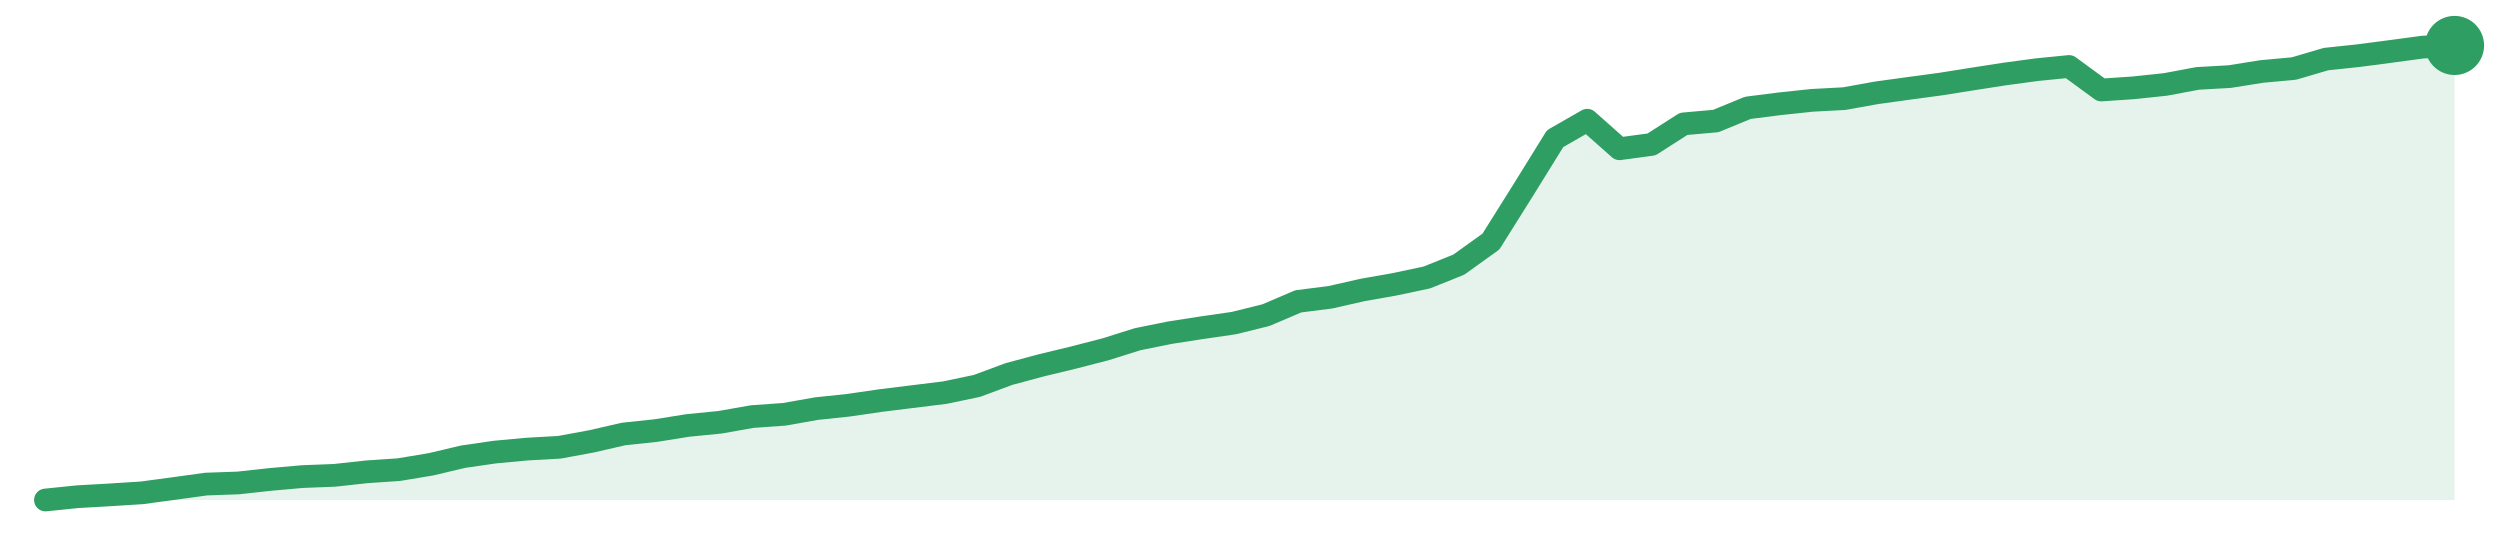
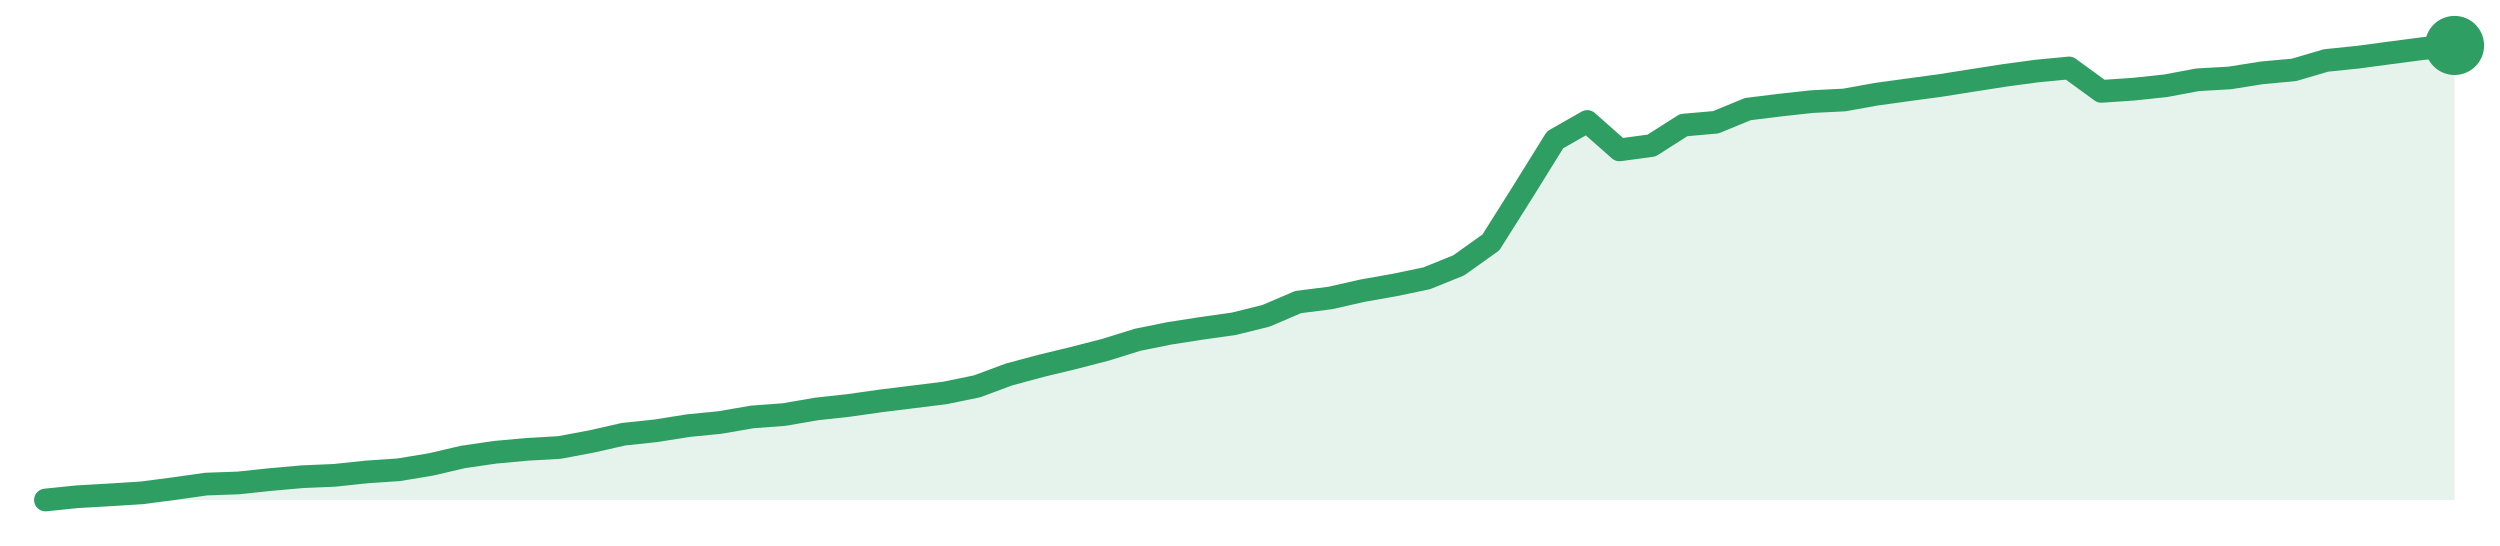
<svg xmlns="http://www.w3.org/2000/svg" width="220" height="48" viewBox="0 0 220 48" role="img" aria-label="trend">
-   <path d="M4.0,44.0 L4.0,44.0 L6.83,43.71 L9.65,43.55 L12.48,43.37 L15.31,42.99 L18.13,42.6 L20.96,42.5 L23.79,42.19 L26.61,41.94 L29.44,41.83 L32.27,41.52 L35.09,41.33 L37.92,40.86 L40.75,40.19 L43.57,39.78 L46.4,39.52 L49.23,39.36 L52.05,38.84 L54.88,38.19 L57.71,37.89 L60.53,37.44 L63.36,37.16 L66.19,36.66 L69.01,36.46 L71.84,35.96 L74.67,35.66 L77.49,35.25 L80.32,34.9 L83.15,34.55 L85.97,33.96 L88.8,32.91 L91.63,32.15 L94.45,31.47 L97.28,30.74 L100.11,29.85 L102.93,29.28 L105.76,28.84 L108.59,28.43 L111.41,27.73 L114.24,26.52 L117.07,26.16 L119.89,25.52 L122.72,25.02 L125.55,24.42 L128.37,23.29 L131.2,21.26 L134.03,16.75 L136.85,12.2 L139.68,10.58 L142.51,13.09 L145.33,12.71 L148.16,10.9 L150.99,10.65 L153.81,9.49 L156.64,9.13 L159.47,8.83 L162.29,8.68 L165.12,8.17 L167.95,7.78 L170.77,7.4 L173.6,6.95 L176.43,6.51 L179.25,6.13 L182.08,5.85 L184.91,7.92 L187.73,7.73 L190.56,7.43 L193.39,6.9 L196.21,6.74 L199.04,6.29 L201.87,6.03 L204.69,5.2 L207.52,4.9 L210.35,4.53 L213.17,4.15 L216.0,4.0 L216.0,44.0 Z" fill="#2f9e631f" />
-   <path d="M4.0,44.0 L6.83,43.71 L9.65,43.55 L12.48,43.37 L15.31,42.99 L18.13,42.6 L20.96,42.5 L23.79,42.19 L26.61,41.94 L29.44,41.83 L32.27,41.52 L35.09,41.33 L37.92,40.86 L40.75,40.19 L43.57,39.78 L46.4,39.52 L49.23,39.36 L52.05,38.84 L54.88,38.19 L57.71,37.89 L60.53,37.44 L63.36,37.16 L66.19,36.66 L69.01,36.46 L71.84,35.96 L74.67,35.66 L77.49,35.25 L80.32,34.9 L83.15,34.55 L85.97,33.96 L88.8,32.91 L91.63,32.15 L94.45,31.47 L97.28,30.74 L100.11,29.85 L102.93,29.28 L105.76,28.84 L108.59,28.43 L111.41,27.73 L114.24,26.52 L117.07,26.16 L119.89,25.52 L122.72,25.02 L125.55,24.42 L128.37,23.29 L131.2,21.26 L134.03,16.75 L136.85,12.2 L139.68,10.58 L142.51,13.09 L145.33,12.71 L148.16,10.9 L150.99,10.65 L153.81,9.49 L156.64,9.13 L159.47,8.83 L162.29,8.68 L165.12,8.17 L167.95,7.78 L170.77,7.4 L173.6,6.95 L176.43,6.51 L179.25,6.13 L182.08,5.85 L184.91,7.92 L187.73,7.73 L190.56,7.43 L193.39,6.9 L196.21,6.74 L199.04,6.29 L201.87,6.03 L204.69,5.2 L207.52,4.9 L210.35,4.53 L213.17,4.15 L216.0,4.0" fill="none" stroke="#2f9e63" stroke-width="2" stroke-linejoin="round" stroke-linecap="round" />
+   <path d="M4.0,44.0 L4.0,44.0 L6.83,43.71 L9.65,43.55 L12.48,43.37 L15.31,43.0 L18.13,42.6 L20.96,42.5 L23.79,42.2 L26.61,41.95 L29.44,41.83 L32.27,41.53 L35.09,41.34 L37.92,40.87 L40.75,40.21 L43.57,39.8 L46.4,39.54 L49.23,39.38 L52.05,38.85 L54.88,38.21 L57.71,37.91 L60.53,37.46 L63.36,37.18 L66.19,36.69 L69.01,36.48 L71.84,35.99 L74.67,35.68 L77.49,35.28 L80.32,34.93 L83.15,34.58 L85.97,34.0 L88.8,32.95 L91.63,32.19 L94.45,31.51 L97.28,30.78 L100.11,29.9 L102.93,29.33 L105.76,28.89 L108.59,28.49 L111.41,27.79 L114.24,26.58 L117.07,26.22 L119.89,25.58 L122.72,25.08 L125.55,24.49 L128.37,23.35 L131.2,21.33 L134.03,16.84 L136.85,12.3 L139.68,10.69 L142.51,13.19 L145.33,12.81 L148.16,11.01 L150.99,10.76 L153.81,9.6 L156.64,9.25 L159.47,8.94 L162.29,8.8 L165.12,8.29 L167.95,7.9 L170.77,7.52 L173.6,7.07 L176.43,6.63 L179.25,6.25 L182.08,5.98 L184.91,8.04 L187.73,7.85 L190.56,7.55 L193.39,7.02 L196.21,6.86 L199.04,6.41 L201.87,6.15 L204.69,5.32 L207.52,5.03 L210.35,4.65 L213.17,4.28 L216.0,4.0 L216.0,44.0 Z" fill="#2f9e631f" />
+   <path d="M4.0,44.0 L6.83,43.71 L9.65,43.55 L12.48,43.37 L15.31,43.0 L18.13,42.6 L20.96,42.5 L23.79,42.2 L26.61,41.95 L29.44,41.83 L32.27,41.53 L35.09,41.34 L37.92,40.87 L40.75,40.21 L43.57,39.8 L46.4,39.54 L49.23,39.38 L52.05,38.85 L54.88,38.21 L57.71,37.91 L60.53,37.46 L63.36,37.18 L66.19,36.69 L69.01,36.48 L71.84,35.99 L74.67,35.68 L77.49,35.28 L80.32,34.93 L83.15,34.58 L85.97,34.0 L88.8,32.95 L91.63,32.19 L94.45,31.51 L97.28,30.78 L100.11,29.9 L102.93,29.33 L105.76,28.89 L108.59,28.49 L111.41,27.79 L114.24,26.58 L117.07,26.22 L119.89,25.58 L122.72,25.08 L125.55,24.49 L128.37,23.35 L131.2,21.33 L134.03,16.84 L136.85,12.3 L139.68,10.69 L142.51,13.19 L145.33,12.81 L148.16,11.01 L150.99,10.76 L153.81,9.6 L156.64,9.25 L159.47,8.94 L162.29,8.8 L165.12,8.29 L167.95,7.9 L170.77,7.52 L173.6,7.07 L176.43,6.63 L179.25,6.25 L182.08,5.98 L184.91,8.04 L187.73,7.85 L190.56,7.55 L193.39,7.02 L196.21,6.86 L199.04,6.41 L201.87,6.15 L204.69,5.32 L207.52,5.03 L210.35,4.65 L213.17,4.28 L216.0,4.0" fill="none" stroke="#2f9e63" stroke-width="2" stroke-linejoin="round" stroke-linecap="round" />
  <circle cx="216.0" cy="4.0" r="2.6" fill="#2f9e63" />
</svg>
